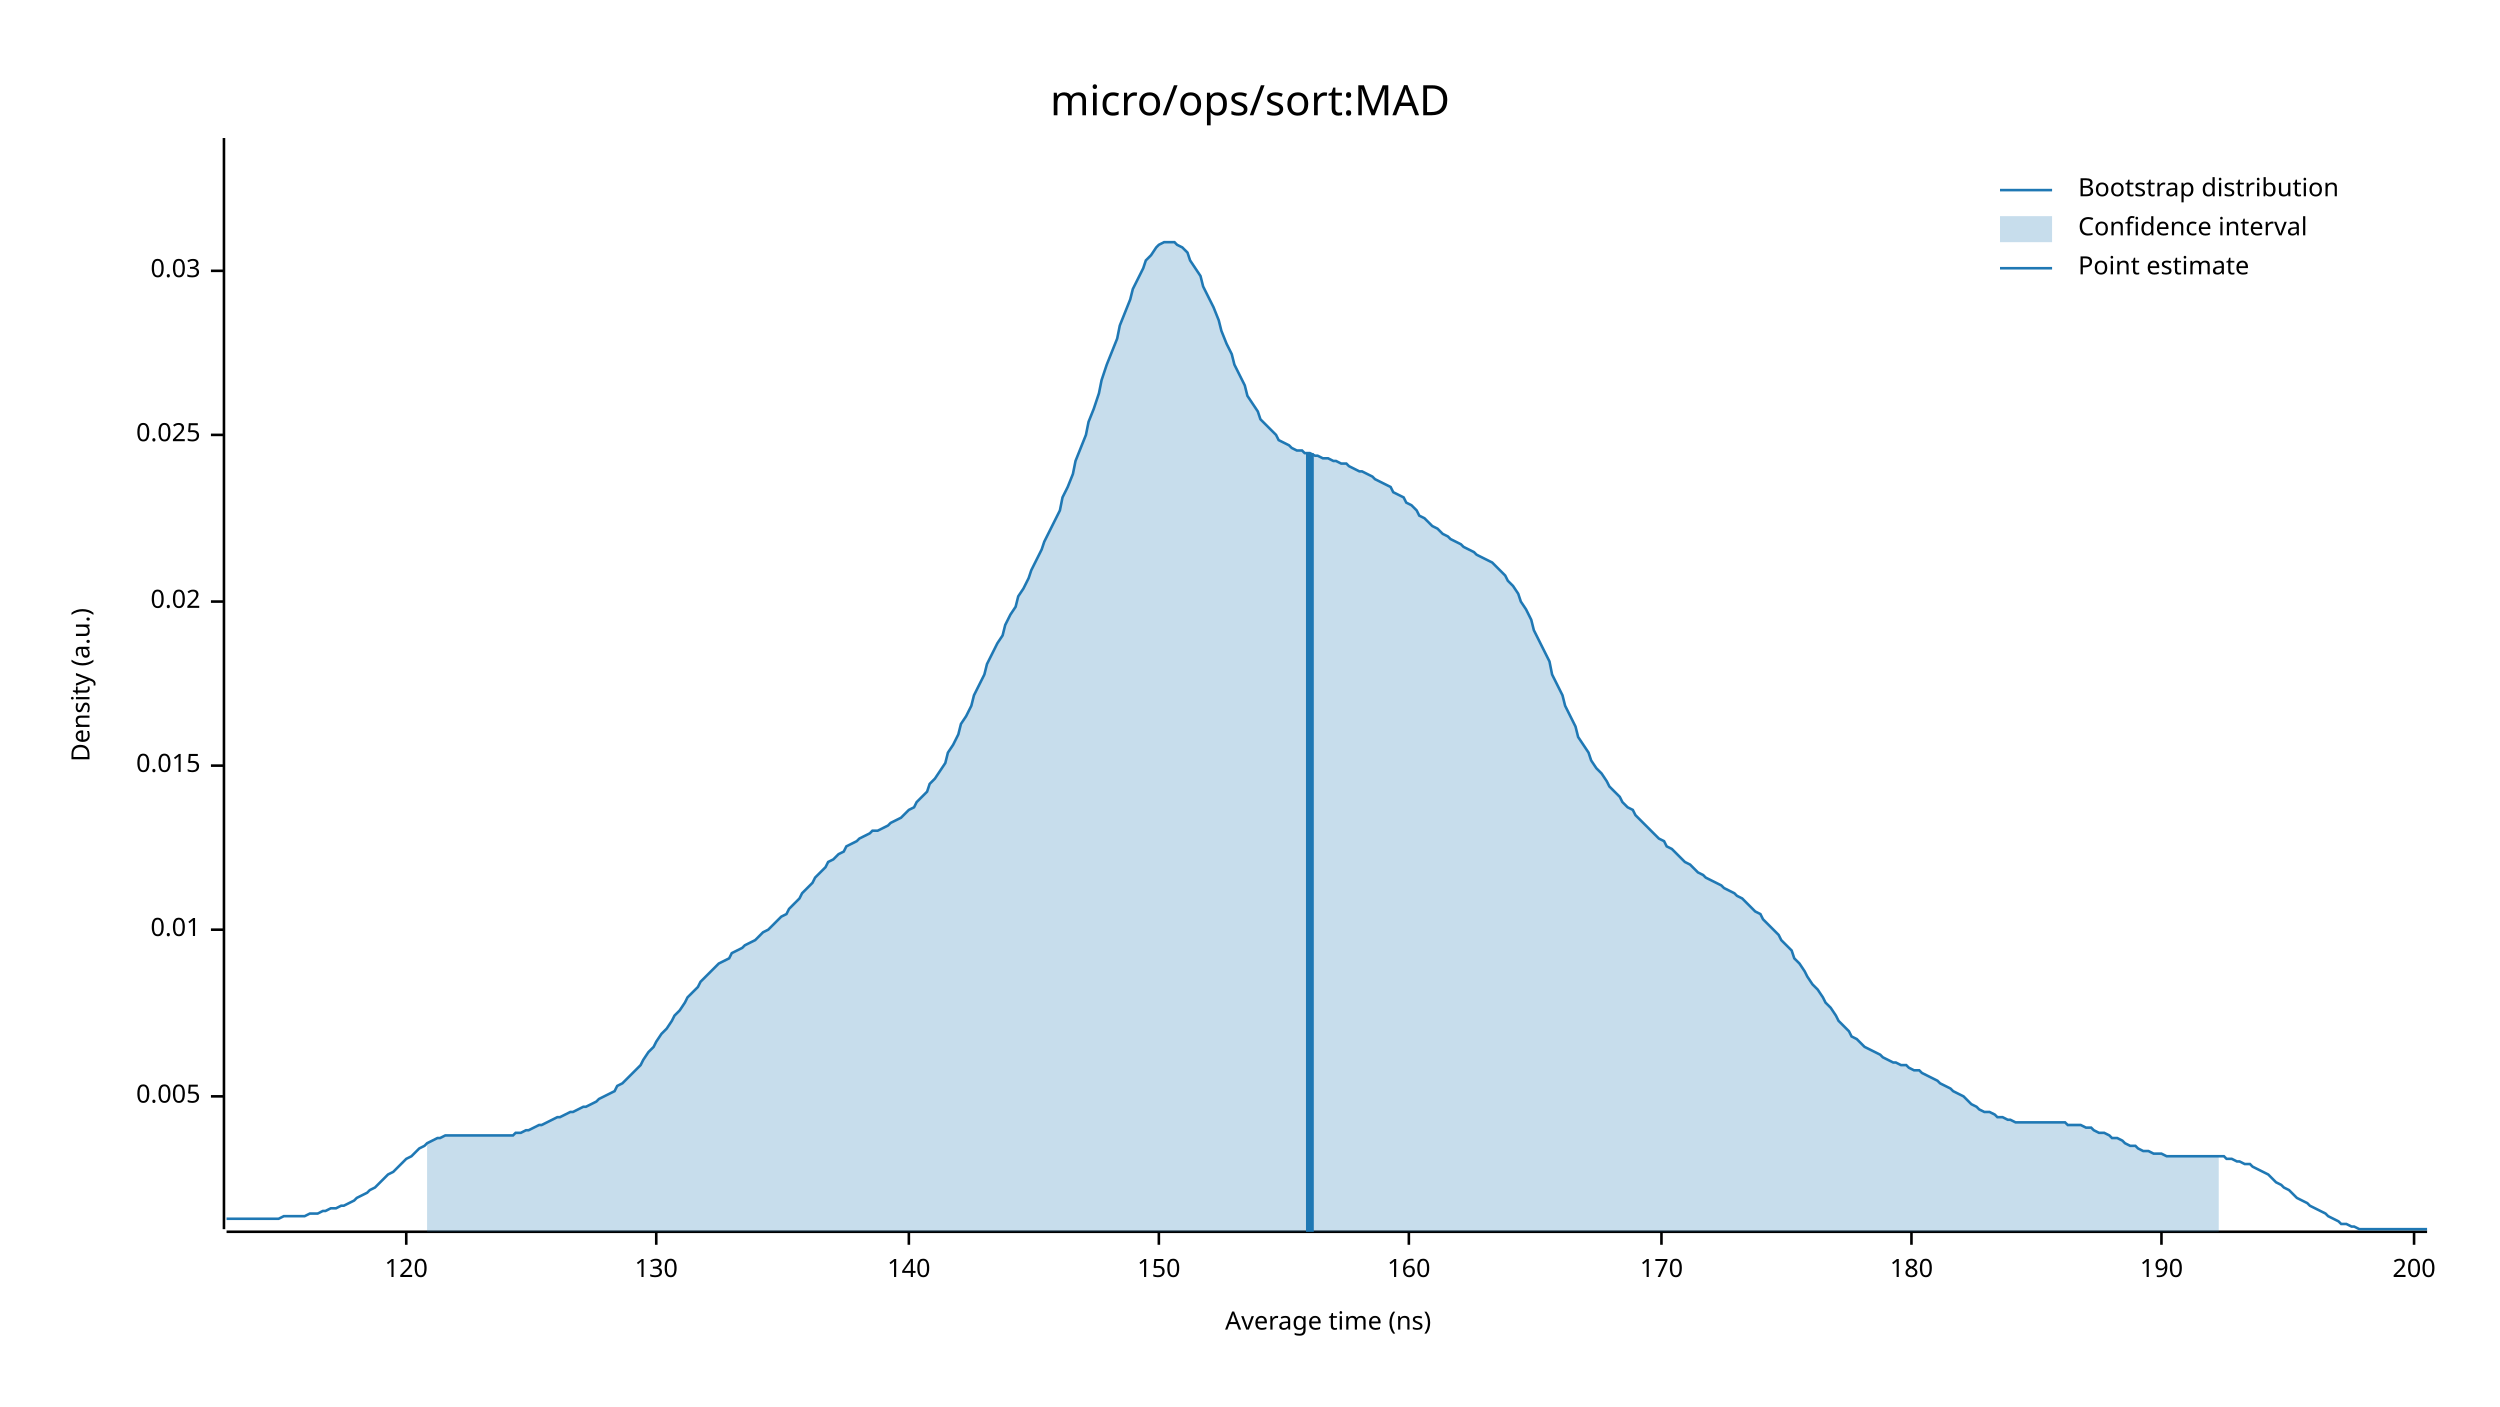
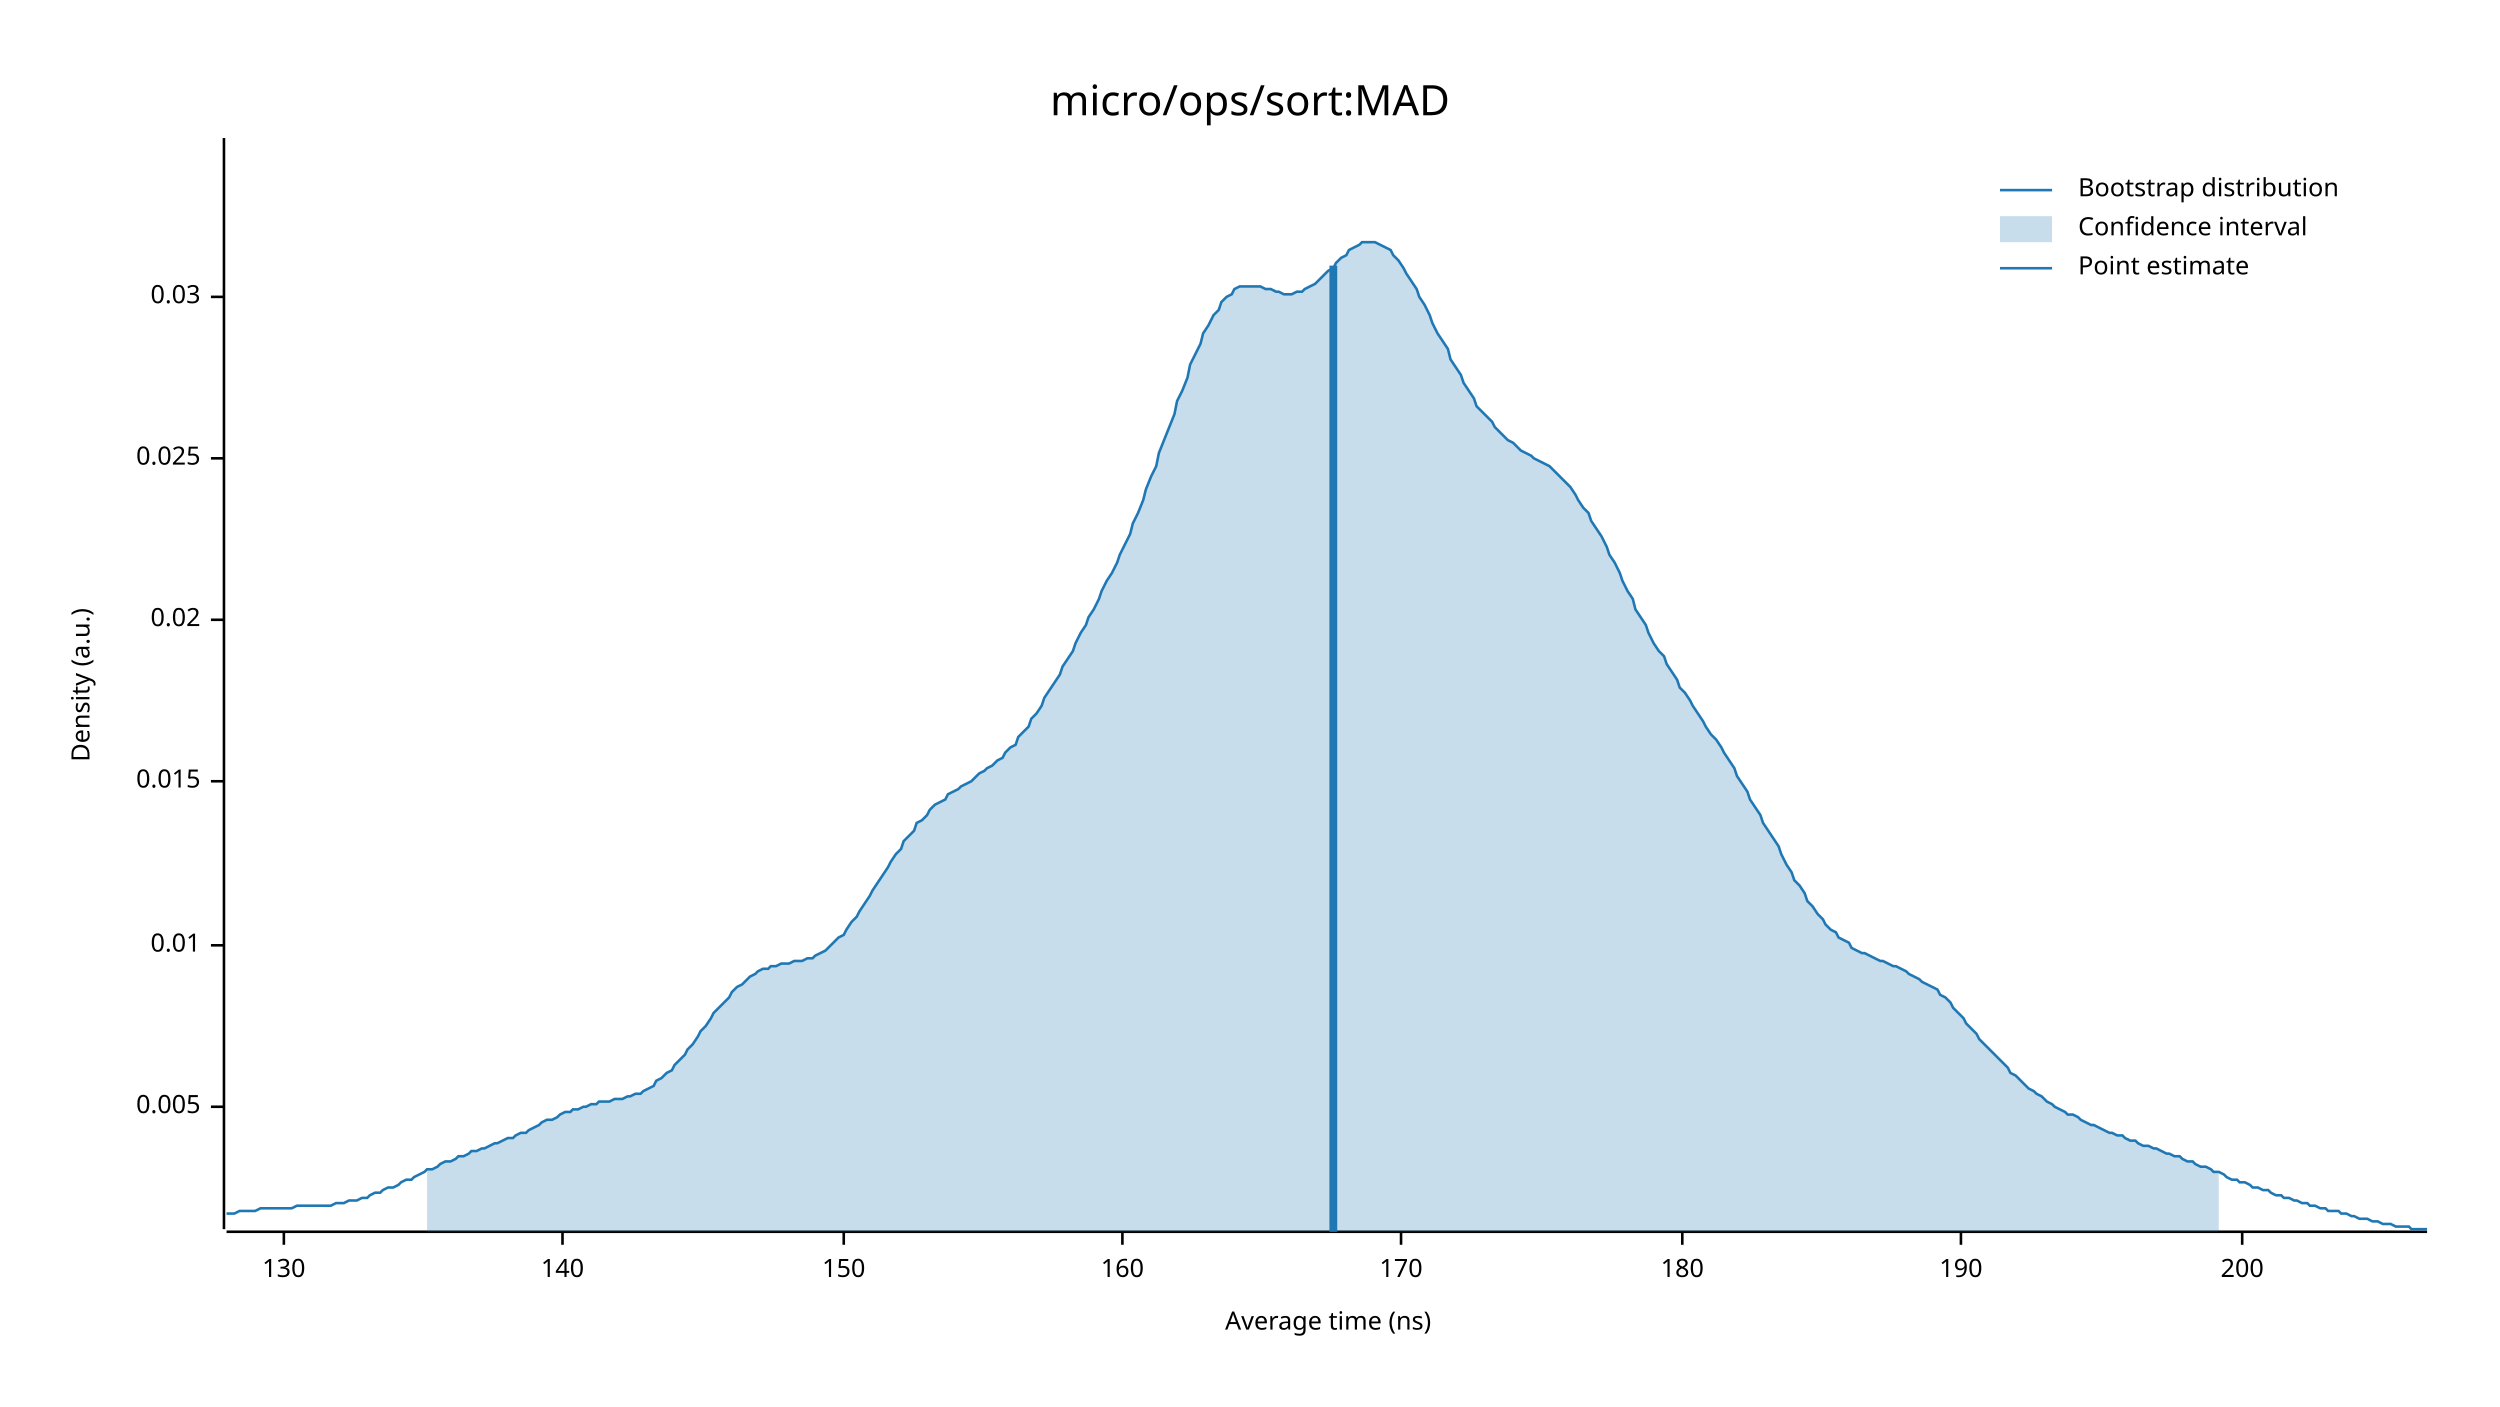
<svg xmlns="http://www.w3.org/2000/svg" width="960" height="540" viewBox="0 0 960 540">
  <text x="480" y="32" dy="0.76em" text-anchor="middle" font-family="sans-serif" font-size="16.129" opacity="1" fill="#000000">
micro/ops/sort:MAD
</text>
  <text x="27" y="263" dy="0.76em" text-anchor="middle" font-family="sans-serif" font-size="9.677" opacity="1" fill="#000000" transform="rotate(270, 27, 263)">
Density (a.u.)
</text>
  <text x="510" y="513" dy="-0.5ex" text-anchor="middle" font-family="sans-serif" font-size="9.677" opacity="1" fill="#000000">
Average time (ns)
</text>
  <polyline fill="none" opacity="1" stroke="#000000" stroke-width="1" points="86,53 86,472 " />
-   <text x="77" y="421" dy="0.5ex" text-anchor="end" font-family="sans-serif" font-size="9.677" opacity="1" fill="#000000">
+   <text x="77" y="425" dy="0.5ex" text-anchor="end" font-family="sans-serif" font-size="9.677" opacity="1" fill="#000000">
0.005
</text>
-   <polyline fill="none" opacity="1" stroke="#000000" stroke-width="1" points="81,421 86,421 " />
-   <text x="77" y="357" dy="0.5ex" text-anchor="end" font-family="sans-serif" font-size="9.677" opacity="1" fill="#000000">
+   <polyline fill="none" opacity="1" stroke="#000000" stroke-width="1" points="81,425 86,425 " />
+   <text x="77" y="363" dy="0.5ex" text-anchor="end" font-family="sans-serif" font-size="9.677" opacity="1" fill="#000000">
0.01
</text>
-   <polyline fill="none" opacity="1" stroke="#000000" stroke-width="1" points="81,357 86,357 " />
-   <text x="77" y="294" dy="0.5ex" text-anchor="end" font-family="sans-serif" font-size="9.677" opacity="1" fill="#000000">
+   <polyline fill="none" opacity="1" stroke="#000000" stroke-width="1" points="81,363 86,363 " />
+   <text x="77" y="300" dy="0.5ex" text-anchor="end" font-family="sans-serif" font-size="9.677" opacity="1" fill="#000000">
0.015
</text>
-   <polyline fill="none" opacity="1" stroke="#000000" stroke-width="1" points="81,294 86,294 " />
-   <text x="77" y="231" dy="0.5ex" text-anchor="end" font-family="sans-serif" font-size="9.677" opacity="1" fill="#000000">
+   <polyline fill="none" opacity="1" stroke="#000000" stroke-width="1" points="81,300 86,300 " />
+   <text x="77" y="238" dy="0.5ex" text-anchor="end" font-family="sans-serif" font-size="9.677" opacity="1" fill="#000000">
0.02
</text>
-   <polyline fill="none" opacity="1" stroke="#000000" stroke-width="1" points="81,231 86,231 " />
-   <text x="77" y="167" dy="0.5ex" text-anchor="end" font-family="sans-serif" font-size="9.677" opacity="1" fill="#000000">
+   <polyline fill="none" opacity="1" stroke="#000000" stroke-width="1" points="81,238 86,238 " />
+   <text x="77" y="176" dy="0.5ex" text-anchor="end" font-family="sans-serif" font-size="9.677" opacity="1" fill="#000000">
0.025
</text>
-   <polyline fill="none" opacity="1" stroke="#000000" stroke-width="1" points="81,167 86,167 " />
-   <text x="77" y="104" dy="0.5ex" text-anchor="end" font-family="sans-serif" font-size="9.677" opacity="1" fill="#000000">
+   <polyline fill="none" opacity="1" stroke="#000000" stroke-width="1" points="81,176 86,176 " />
+   <text x="77" y="114" dy="0.5ex" text-anchor="end" font-family="sans-serif" font-size="9.677" opacity="1" fill="#000000">
0.03
</text>
-   <polyline fill="none" opacity="1" stroke="#000000" stroke-width="1" points="81,104 86,104 " />
+   <polyline fill="none" opacity="1" stroke="#000000" stroke-width="1" points="81,114 86,114 " />
  <polyline fill="none" opacity="1" stroke="#000000" stroke-width="1" points="87,473 932,473 " />
-   <text x="156" y="483" dy="0.76em" text-anchor="middle" font-family="sans-serif" font-size="9.677" opacity="1" fill="#000000">
- 120
- </text>
-   <polyline fill="none" opacity="1" stroke="#000000" stroke-width="1" points="156,473 156,478 " />
-   <text x="252" y="483" dy="0.76em" text-anchor="middle" font-family="sans-serif" font-size="9.677" opacity="1" fill="#000000">
+   <text x="109" y="483" dy="0.76em" text-anchor="middle" font-family="sans-serif" font-size="9.677" opacity="1" fill="#000000">
130
</text>
-   <polyline fill="none" opacity="1" stroke="#000000" stroke-width="1" points="252,473 252,478 " />
-   <text x="349" y="483" dy="0.76em" text-anchor="middle" font-family="sans-serif" font-size="9.677" opacity="1" fill="#000000">
+   <polyline fill="none" opacity="1" stroke="#000000" stroke-width="1" points="109,473 109,478 " />
+   <text x="216" y="483" dy="0.76em" text-anchor="middle" font-family="sans-serif" font-size="9.677" opacity="1" fill="#000000">
140
</text>
-   <polyline fill="none" opacity="1" stroke="#000000" stroke-width="1" points="349,473 349,478 " />
-   <text x="445" y="483" dy="0.76em" text-anchor="middle" font-family="sans-serif" font-size="9.677" opacity="1" fill="#000000">
+   <polyline fill="none" opacity="1" stroke="#000000" stroke-width="1" points="216,473 216,478 " />
+   <text x="324" y="483" dy="0.76em" text-anchor="middle" font-family="sans-serif" font-size="9.677" opacity="1" fill="#000000">
150
</text>
-   <polyline fill="none" opacity="1" stroke="#000000" stroke-width="1" points="445,473 445,478 " />
-   <text x="541" y="483" dy="0.76em" text-anchor="middle" font-family="sans-serif" font-size="9.677" opacity="1" fill="#000000">
+   <polyline fill="none" opacity="1" stroke="#000000" stroke-width="1" points="324,473 324,478 " />
+   <text x="431" y="483" dy="0.76em" text-anchor="middle" font-family="sans-serif" font-size="9.677" opacity="1" fill="#000000">
160
</text>
-   <polyline fill="none" opacity="1" stroke="#000000" stroke-width="1" points="541,473 541,478 " />
-   <text x="638" y="483" dy="0.76em" text-anchor="middle" font-family="sans-serif" font-size="9.677" opacity="1" fill="#000000">
+   <polyline fill="none" opacity="1" stroke="#000000" stroke-width="1" points="431,473 431,478 " />
+   <text x="538" y="483" dy="0.76em" text-anchor="middle" font-family="sans-serif" font-size="9.677" opacity="1" fill="#000000">
170
</text>
-   <polyline fill="none" opacity="1" stroke="#000000" stroke-width="1" points="638,473 638,478 " />
-   <text x="734" y="483" dy="0.76em" text-anchor="middle" font-family="sans-serif" font-size="9.677" opacity="1" fill="#000000">
+   <polyline fill="none" opacity="1" stroke="#000000" stroke-width="1" points="538,473 538,478 " />
+   <text x="646" y="483" dy="0.76em" text-anchor="middle" font-family="sans-serif" font-size="9.677" opacity="1" fill="#000000">
180
</text>
-   <polyline fill="none" opacity="1" stroke="#000000" stroke-width="1" points="734,473 734,478 " />
-   <text x="830" y="483" dy="0.76em" text-anchor="middle" font-family="sans-serif" font-size="9.677" opacity="1" fill="#000000">
+   <polyline fill="none" opacity="1" stroke="#000000" stroke-width="1" points="646,473 646,478 " />
+   <text x="753" y="483" dy="0.76em" text-anchor="middle" font-family="sans-serif" font-size="9.677" opacity="1" fill="#000000">
190
</text>
-   <polyline fill="none" opacity="1" stroke="#000000" stroke-width="1" points="830,473 830,478 " />
-   <text x="927" y="483" dy="0.76em" text-anchor="middle" font-family="sans-serif" font-size="9.677" opacity="1" fill="#000000">
+   <polyline fill="none" opacity="1" stroke="#000000" stroke-width="1" points="753,473 753,478 " />
+   <text x="861" y="483" dy="0.76em" text-anchor="middle" font-family="sans-serif" font-size="9.677" opacity="1" fill="#000000">
200
</text>
-   <polyline fill="none" opacity="1" stroke="#000000" stroke-width="1" points="927,473 927,478 " />
-   <polyline fill="none" opacity="1" stroke="#1F78B4" stroke-width="1" points="87,468 88,468 90,468 92,468 93,468 95,468 97,468 98,468 100,468 102,468 103,468 105,468 107,468 109,467 110,467 112,467 114,467 115,467 117,467 119,466 120,466 122,466 124,465 125,465 127,464 129,464 131,463 132,463 134,462 136,461 137,460 139,459 141,458 142,457 144,456 146,454 147,453 149,451 151,450 153,448 154,447 156,445 158,444 159,443 161,441 163,440 164,439 166,438 168,437 169,437 171,436 173,436 175,436 176,436 178,436 180,436 181,436 183,436 185,436 186,436 188,436 190,436 191,436 193,436 195,436 197,436 198,435 200,435 202,434 203,434 205,433 207,432 208,432 210,431 212,430 214,429 215,429 217,428 219,427 220,427 222,426 224,425 225,425 227,424 229,423 230,422 232,421 234,420 236,419 237,417 239,416 241,414 242,413 244,411 246,409 247,407 249,404 251,402 252,400 254,397 256,395 258,392 259,390 261,388 263,385 264,383 266,381 268,379 269,377 271,375 273,373 274,372 276,370 278,369 280,368 281,366 283,365 285,364 286,363 288,362 290,361 291,360 293,358 295,357 296,356 298,354 300,352 302,351 303,349 305,347 307,345 308,343 310,341 312,339 313,337 315,335 317,333 318,331 320,330 322,328 324,327 325,325 327,324 329,323 330,322 332,321 334,320 335,319 337,319 339,318 341,317 342,316 344,315 346,314 347,313 349,311 351,310 352,308 354,306 356,304 357,301 359,299 361,296 363,293 364,289 366,286 368,282 369,278 371,275 373,271 374,267 376,263 378,259 379,255 381,251 383,247 385,244 386,240 388,236 390,233 391,229 393,226 395,222 396,219 398,215 400,211 401,208 403,204 405,200 407,196 408,191 410,187 412,182 413,177 415,172 417,167 418,162 420,157 422,151 423,146 425,140 427,135 429,130 430,125 432,120 434,115 435,111 437,107 439,103 440,100 442,98 444,95 445,94 447,93 449,93 451,93 452,94 454,95 456,97 457,100 459,103 461,106 462,110 464,114 466,118 468,123 469,127 471,132 473,136 474,140 476,144 478,148 479,152 481,155 483,158 484,161 486,163 488,165 490,167 491,169 493,170 495,171 496,172 498,173 500,173 501,174 503,174 505,175 506,175 508,176 510,176 512,177 513,177 515,178 517,178 518,179 520,180 522,181 523,181 525,182 527,183 528,184 530,185 532,186 534,187 535,189 537,190 539,191 540,193 542,194 544,196 545,198 547,199 549,201 550,202 552,203 554,205 556,206 557,207 559,208 561,209 562,210 564,211 566,212 567,213 569,214 571,215 573,216 574,217 576,219 578,221 579,223 581,225 583,228 584,231 586,234 588,238 589,242 591,246 593,250 595,254 596,259 598,263 600,267 601,271 603,275 605,279 606,283 608,286 610,289 611,292 613,295 615,297 617,300 618,302 620,304 622,306 623,308 625,310 627,311 628,313 630,315 632,317 633,318 635,320 637,322 639,323 640,325 642,326 644,328 645,329 647,331 649,332 650,333 652,335 654,336 655,337 657,338 659,339 661,340 662,341 664,342 666,343 667,344 669,345 671,347 672,348 674,350 676,351 677,353 679,355 681,357 683,359 684,361 686,363 688,365 689,368 691,370 693,373 694,375 696,378 698,380 700,383 701,385 703,387 705,390 706,392 708,394 710,396 711,398 713,399 715,401 716,402 718,403 720,404 722,405 723,406 725,407 727,408 728,408 730,409 732,409 733,410 735,411 737,411 738,412 740,413 742,414 744,415 745,416 747,417 749,418 750,419 752,420 754,421 755,422 757,424 759,425 760,426 762,427 764,427 766,428 767,429 769,429 771,430 772,430 774,431 776,431 777,431 779,431 781,431 782,431 784,431 786,431 788,431 789,431 791,431 793,431 794,432 796,432 798,432 799,432 801,433 803,433 804,434 806,435 808,435 810,436 811,437 813,437 815,438 816,439 818,440 820,440 821,441 823,442 825,442 827,443 828,443 830,443 832,444 833,444 835,444 837,444 838,444 840,444 842,444 843,444 845,444 847,444 849,444 850,444 852,444 854,444 855,445 857,445 859,446 860,446 862,447 864,447 865,448 867,449 869,450 871,451 872,452 874,454 876,455 877,456 879,457 881,459 882,460 884,461 886,462 887,463 889,464 891,465 893,466 894,467 896,468 898,469 899,470 901,470 903,471 904,471 906,472 908,472 909,472 911,472 913,472 915,472 916,472 918,472 920,472 921,472 923,472 925,472 926,472 928,472 930,472 932,472 " />
-   <polygon opacity="0.25" fill="#1F78B4" points="164,439 166,438 168,437 169,437 171,436 173,436 175,436 176,436 178,436 180,436 181,436 183,436 185,436 186,436 188,436 190,436 191,436 193,436 195,436 197,436 198,435 200,435 202,434 203,434 205,433 207,432 208,432 210,431 212,430 214,429 215,429 217,428 219,427 220,427 222,426 224,425 225,425 227,424 229,423 230,422 232,421 234,420 236,419 237,417 239,416 241,414 242,413 244,411 246,409 247,407 249,404 251,402 252,400 254,397 256,395 258,392 259,390 261,388 263,385 264,383 266,381 268,379 269,377 271,375 273,373 274,372 276,370 278,369 280,368 281,366 283,365 285,364 286,363 288,362 290,361 291,360 293,358 295,357 296,356 298,354 300,352 302,351 303,349 305,347 307,345 308,343 310,341 312,339 313,337 315,335 317,333 318,331 320,330 322,328 324,327 325,325 327,324 329,323 330,322 332,321 334,320 335,319 337,319 339,318 341,317 342,316 344,315 346,314 347,313 349,311 351,310 352,308 354,306 356,304 357,301 359,299 361,296 363,293 364,289 366,286 368,282 369,278 371,275 373,271 374,267 376,263 378,259 379,255 381,251 383,247 385,244 386,240 388,236 390,233 391,229 393,226 395,222 396,219 398,215 400,211 401,208 403,204 405,200 407,196 408,191 410,187 412,182 413,177 415,172 417,167 418,162 420,157 422,151 423,146 425,140 427,135 429,130 430,125 432,120 434,115 435,111 437,107 439,103 440,100 442,98 444,95 445,94 447,93 449,93 451,93 452,94 454,95 456,97 457,100 459,103 461,106 462,110 464,114 466,118 468,123 469,127 471,132 473,136 474,140 476,144 478,148 479,152 481,155 483,158 484,161 486,163 488,165 490,167 491,169 493,170 495,171 496,172 498,173 500,173 501,174 503,174 505,175 506,175 508,176 510,176 512,177 513,177 515,178 517,178 518,179 520,180 522,181 523,181 525,182 527,183 528,184 530,185 532,186 534,187 535,189 537,190 539,191 540,193 542,194 544,196 545,198 547,199 549,201 550,202 552,203 554,205 556,206 557,207 559,208 561,209 562,210 564,211 566,212 567,213 569,214 571,215 573,216 574,217 576,219 578,221 579,223 581,225 583,228 584,231 586,234 588,238 589,242 591,246 593,250 595,254 596,259 598,263 600,267 601,271 603,275 605,279 606,283 608,286 610,289 611,292 613,295 615,297 617,300 618,302 620,304 622,306 623,308 625,310 627,311 628,313 630,315 632,317 633,318 635,320 637,322 639,323 640,325 642,326 644,328 645,329 647,331 649,332 650,333 652,335 654,336 655,337 657,338 659,339 661,340 662,341 664,342 666,343 667,344 669,345 671,347 672,348 674,350 676,351 677,353 679,355 681,357 683,359 684,361 686,363 688,365 689,368 691,370 693,373 694,375 696,378 698,380 700,383 701,385 703,387 705,390 706,392 708,394 710,396 711,398 713,399 715,401 716,402 718,403 720,404 722,405 723,406 725,407 727,408 728,408 730,409 732,409 733,410 735,411 737,411 738,412 740,413 742,414 744,415 745,416 747,417 749,418 750,419 752,420 754,421 755,422 757,424 759,425 760,426 762,427 764,427 766,428 767,429 769,429 771,430 772,430 774,431 776,431 777,431 779,431 781,431 782,431 784,431 786,431 788,431 789,431 791,431 793,431 794,432 796,432 798,432 799,432 801,433 803,433 804,434 806,435 808,435 810,436 811,437 813,437 815,438 816,439 818,440 820,440 821,441 823,442 825,442 827,443 828,443 830,443 832,444 833,444 835,444 837,444 838,444 840,444 842,444 843,444 845,444 847,444 849,444 850,444 852,444 852,473 164,473 " />
-   <polyline fill="none" opacity="1" stroke="#1F78B4" stroke-width="3" points="503,473 503,174 " />
+   <polyline fill="none" opacity="1" stroke="#000000" stroke-width="1" points="861,473 861,478 " />
+   <polyline fill="none" opacity="1" stroke="#1F78B4" stroke-width="1" points="87,466 88,466 90,466 92,465 93,465 95,465 97,465 98,465 100,464 102,464 103,464 105,464 107,464 109,464 110,464 112,464 114,463 115,463 117,463 119,463 120,463 122,463 124,463 125,463 127,463 129,462 131,462 132,462 134,461 136,461 137,461 139,460 141,460 142,459 144,458 146,458 147,457 149,456 151,456 153,455 154,454 156,453 158,453 159,452 161,451 163,450 164,449 166,449 168,448 169,447 171,446 173,446 175,445 176,444 178,444 180,443 181,442 183,442 185,441 186,441 188,440 190,439 191,439 193,438 195,437 197,437 198,436 200,435 202,435 203,434 205,433 207,432 208,431 210,430 212,430 214,429 215,428 217,427 219,427 220,426 222,426 224,425 225,425 227,424 229,424 230,423 232,423 234,423 236,422 237,422 239,422 241,421 242,421 244,420 246,420 247,419 249,418 251,417 252,415 254,414 256,412 258,411 259,409 261,407 263,405 264,403 266,401 268,398 269,396 271,394 273,391 274,389 276,387 278,385 280,383 281,381 283,379 285,378 286,377 288,375 290,374 291,373 293,372 295,372 296,371 298,371 300,370 302,370 303,370 305,369 307,369 308,369 310,368 312,368 313,367 315,366 317,365 318,364 320,362 322,360 324,359 325,357 327,354 329,352 330,350 332,347 334,344 335,342 337,339 339,336 341,333 342,331 344,328 346,326 347,323 349,321 351,319 352,316 354,315 356,313 357,311 359,309 361,308 363,307 364,305 366,304 368,303 369,302 371,301 373,300 374,299 376,297 378,296 379,295 381,294 383,292 385,291 386,289 388,287 390,286 391,283 393,281 395,279 396,276 398,274 400,271 401,268 403,265 405,262 407,259 408,256 410,253 412,250 413,247 415,243 417,240 418,237 420,234 422,230 423,227 425,223 427,220 429,216 430,213 432,209 434,205 435,201 437,197 439,192 440,188 442,183 444,179 445,174 447,169 449,164 451,159 452,154 454,150 456,145 457,140 459,136 461,132 462,128 464,125 466,121 468,119 469,116 471,114 473,113 474,111 476,110 478,110 479,110 481,110 483,110 484,110 486,111 488,111 490,112 491,112 493,113 495,113 496,113 498,112 500,112 501,111 503,110 505,109 506,108 508,106 510,104 512,103 513,101 515,99 517,98 518,96 520,95 522,94 523,93 525,93 527,93 528,93 530,94 532,95 534,96 535,98 537,100 539,103 540,105 542,108 544,111 545,114 547,117 549,121 550,124 552,128 554,131 556,134 557,138 559,141 561,144 562,147 564,150 566,153 567,156 569,158 571,160 573,162 574,164 576,166 578,168 579,169 581,170 583,172 584,173 586,174 588,175 589,176 591,177 593,178 595,179 596,180 598,182 600,184 601,185 603,187 605,190 606,192 608,195 610,197 611,200 613,203 615,206 617,210 618,213 620,216 622,220 623,223 625,227 627,230 628,234 630,237 632,240 633,243 635,247 637,250 639,252 640,255 642,258 644,261 645,264 647,266 649,269 650,271 652,274 654,277 655,279 657,282 659,284 661,287 662,289 664,292 666,295 667,298 669,301 671,304 672,307 674,310 676,313 677,316 679,319 681,322 683,325 684,328 686,332 688,335 689,338 691,340 693,343 694,346 696,348 698,351 700,353 701,355 703,357 705,358 706,360 708,361 710,362 711,364 713,365 715,366 716,366 718,367 720,368 722,369 723,369 725,370 727,371 728,371 730,372 732,373 733,374 735,375 737,376 738,377 740,378 742,379 744,380 745,382 747,383 749,385 750,387 752,389 754,391 755,393 757,395 759,397 760,399 762,401 764,403 766,405 767,406 769,408 771,410 772,412 774,413 776,415 777,416 779,418 781,419 782,420 784,421 786,423 788,424 789,425 791,426 793,427 794,428 796,428 798,429 799,430 801,431 803,432 804,432 806,433 808,434 810,435 811,435 813,436 815,436 816,437 818,438 820,438 821,439 823,440 825,440 827,441 828,441 830,442 832,443 833,443 835,444 837,444 838,445 840,446 842,446 843,447 845,448 847,448 849,449 850,450 852,450 854,451 855,452 857,453 859,453 860,454 862,454 864,455 865,456 867,456 869,457 871,457 872,458 874,459 876,459 877,460 879,460 881,461 882,461 884,462 886,462 887,463 889,463 891,464 893,464 894,465 896,465 898,465 899,466 901,466 903,467 904,467 906,468 908,468 909,468 911,469 913,469 915,470 916,470 918,470 920,471 921,471 923,471 925,471 926,472 928,472 930,472 932,472 " />
+   <polygon opacity="0.25" fill="#1F78B4" points="164,449 166,449 168,448 169,447 171,446 173,446 175,445 176,444 178,444 180,443 181,442 183,442 185,441 186,441 188,440 190,439 191,439 193,438 195,437 197,437 198,436 200,435 202,435 203,434 205,433 207,432 208,431 210,430 212,430 214,429 215,428 217,427 219,427 220,426 222,426 224,425 225,425 227,424 229,424 230,423 232,423 234,423 236,422 237,422 239,422 241,421 242,421 244,420 246,420 247,419 249,418 251,417 252,415 254,414 256,412 258,411 259,409 261,407 263,405 264,403 266,401 268,398 269,396 271,394 273,391 274,389 276,387 278,385 280,383 281,381 283,379 285,378 286,377 288,375 290,374 291,373 293,372 295,372 296,371 298,371 300,370 302,370 303,370 305,369 307,369 308,369 310,368 312,368 313,367 315,366 317,365 318,364 320,362 322,360 324,359 325,357 327,354 329,352 330,350 332,347 334,344 335,342 337,339 339,336 341,333 342,331 344,328 346,326 347,323 349,321 351,319 352,316 354,315 356,313 357,311 359,309 361,308 363,307 364,305 366,304 368,303 369,302 371,301 373,300 374,299 376,297 378,296 379,295 381,294 383,292 385,291 386,289 388,287 390,286 391,283 393,281 395,279 396,276 398,274 400,271 401,268 403,265 405,262 407,259 408,256 410,253 412,250 413,247 415,243 417,240 418,237 420,234 422,230 423,227 425,223 427,220 429,216 430,213 432,209 434,205 435,201 437,197 439,192 440,188 442,183 444,179 445,174 447,169 449,164 451,159 452,154 454,150 456,145 457,140 459,136 461,132 462,128 464,125 466,121 468,119 469,116 471,114 473,113 474,111 476,110 478,110 479,110 481,110 483,110 484,110 486,111 488,111 490,112 491,112 493,113 495,113 496,113 498,112 500,112 501,111 503,110 505,109 506,108 508,106 510,104 512,103 513,101 515,99 517,98 518,96 520,95 522,94 523,93 525,93 527,93 528,93 530,94 532,95 534,96 535,98 537,100 539,103 540,105 542,108 544,111 545,114 547,117 549,121 550,124 552,128 554,131 556,134 557,138 559,141 561,144 562,147 564,150 566,153 567,156 569,158 571,160 573,162 574,164 576,166 578,168 579,169 581,170 583,172 584,173 586,174 588,175 589,176 591,177 593,178 595,179 596,180 598,182 600,184 601,185 603,187 605,190 606,192 608,195 610,197 611,200 613,203 615,206 617,210 618,213 620,216 622,220 623,223 625,227 627,230 628,234 630,237 632,240 633,243 635,247 637,250 639,252 640,255 642,258 644,261 645,264 647,266 649,269 650,271 652,274 654,277 655,279 657,282 659,284 661,287 662,289 664,292 666,295 667,298 669,301 671,304 672,307 674,310 676,313 677,316 679,319 681,322 683,325 684,328 686,332 688,335 689,338 691,340 693,343 694,346 696,348 698,351 700,353 701,355 703,357 705,358 706,360 708,361 710,362 711,364 713,365 715,366 716,366 718,367 720,368 722,369 723,369 725,370 727,371 728,371 730,372 732,373 733,374 735,375 737,376 738,377 740,378 742,379 744,380 745,382 747,383 749,385 750,387 752,389 754,391 755,393 757,395 759,397 760,399 762,401 764,403 766,405 767,406 769,408 771,410 772,412 774,413 776,415 777,416 779,418 781,419 782,420 784,421 786,423 788,424 789,425 791,426 793,427 794,428 796,428 798,429 799,430 801,431 803,432 804,432 806,433 808,434 810,435 811,435 813,436 815,436 816,437 818,438 820,438 821,439 823,440 825,440 827,441 828,441 830,442 832,443 833,443 835,444 837,444 838,445 840,446 842,446 843,447 845,448 847,448 849,449 850,450 852,450 852,473 164,473 " />
+   <polyline fill="none" opacity="1" stroke="#1F78B4" stroke-width="3" points="512,473 512,102 " />
  <text x="798" y="68" dy="0.76em" text-anchor="start" font-family="sans-serif" font-size="9.677" opacity="1" fill="#000000">
Bootstrap distribution
</text>
  <text x="798" y="83" dy="0.76em" text-anchor="start" font-family="sans-serif" font-size="9.677" opacity="1" fill="#000000">
Confidence interval
</text>
  <text x="798" y="98" dy="0.76em" text-anchor="start" font-family="sans-serif" font-size="9.677" opacity="1" fill="#000000">
Point estimate
</text>
  <polyline fill="none" opacity="1" stroke="#1F78B4" stroke-width="1" points="768,73 788,73 " />
  <rect x="768" y="83" width="20" height="10" opacity="0.25" fill="#1F78B4" stroke="none" />
  <polyline fill="none" opacity="1" stroke="#1F78B4" stroke-width="1" points="768,103 788,103 " />
</svg>
